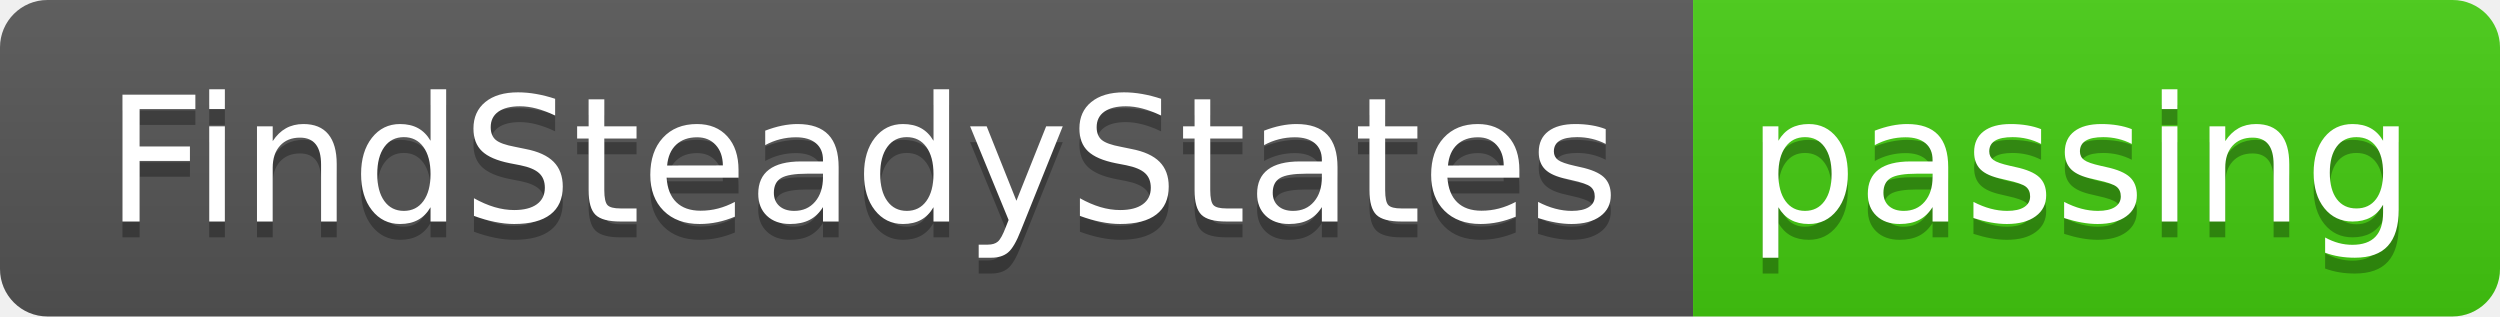
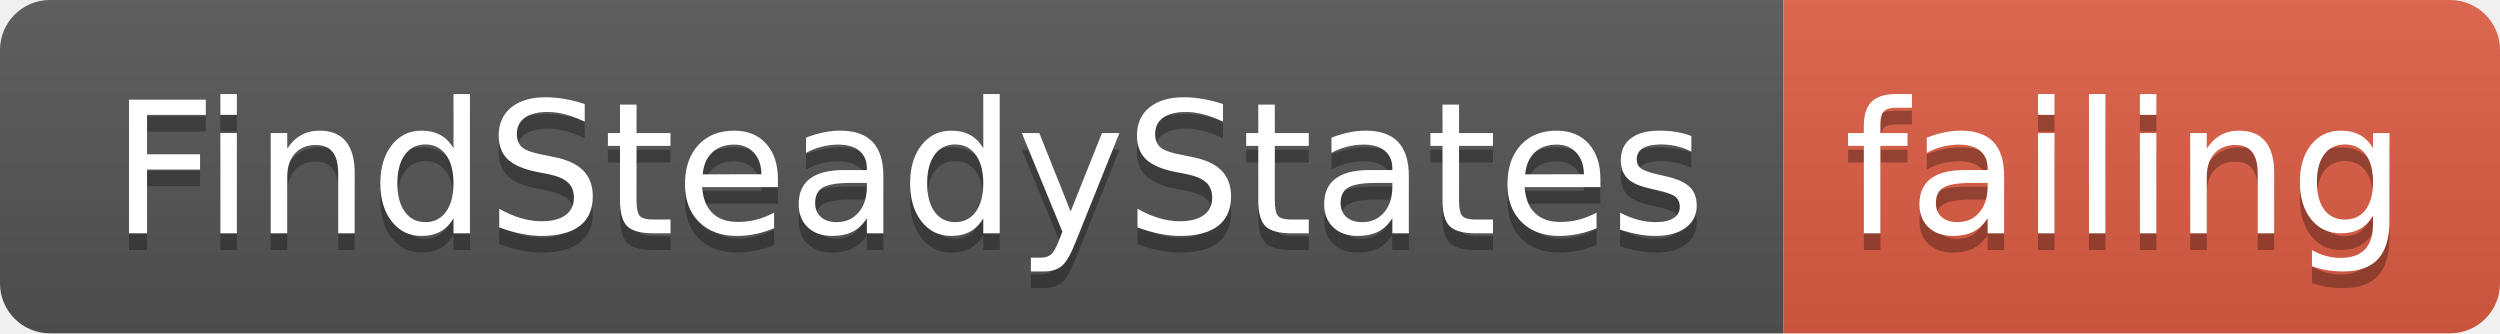
- <svg xmlns="http://www.w3.org/2000/svg" width="158" height="20">
+ <svg xmlns="http://www.w3.org/2000/svg" width="150" height="20">
  <linearGradient id="smooth" x2="0" y2="100%">
    <stop offset="0" stop-color="#bbb" stop-opacity=".1" />
    <stop offset="1" stop-opacity=".1" />
  </linearGradient>
  <clipPath id="round">
-     <rect width="158" height="20" rx="3" fill="#fff" />
+     <rect width="150" height="20" rx="3" fill="#fff" />
  </clipPath>
  <g clip-path="url(#round)">
    <rect width="107" height="20" fill="#555" />
-     <rect x="107" width="51" height="20" fill="#4c1" />
-     <rect width="158" height="20" fill="url(#smooth)" />
+     <rect x="107" width="43" height="20" fill="#e05d44" />
+     <rect width="150" height="20" fill="url(#smooth)" />
  </g>
  <g fill="#fff" text-anchor="middle" font-family="DejaVu Sans,Verdana,Geneva,sans-serif" font-size="110">
    <text x="545" y="150" fill="#010101" fill-opacity=".3" transform="scale(0.1)" textLength="970" lengthAdjust="spacing">FindSteadyStates</text>
    <text x="545" y="140" transform="scale(0.1)" textLength="970" lengthAdjust="spacing">FindSteadyStates</text>
-     <text x="1315" y="150" fill="#010101" fill-opacity=".3" transform="scale(0.1)" textLength="410" lengthAdjust="spacing">passing</text>
-     <text x="1315" y="140" transform="scale(0.1)" textLength="410" lengthAdjust="spacing">passing</text>
+     <text x="1275" y="150" fill="#010101" fill-opacity=".3" transform="scale(0.1)" textLength="330" lengthAdjust="spacing">failing</text>
+     <text x="1275" y="140" transform="scale(0.1)" textLength="330" lengthAdjust="spacing">failing</text>
  </g>
</svg>
